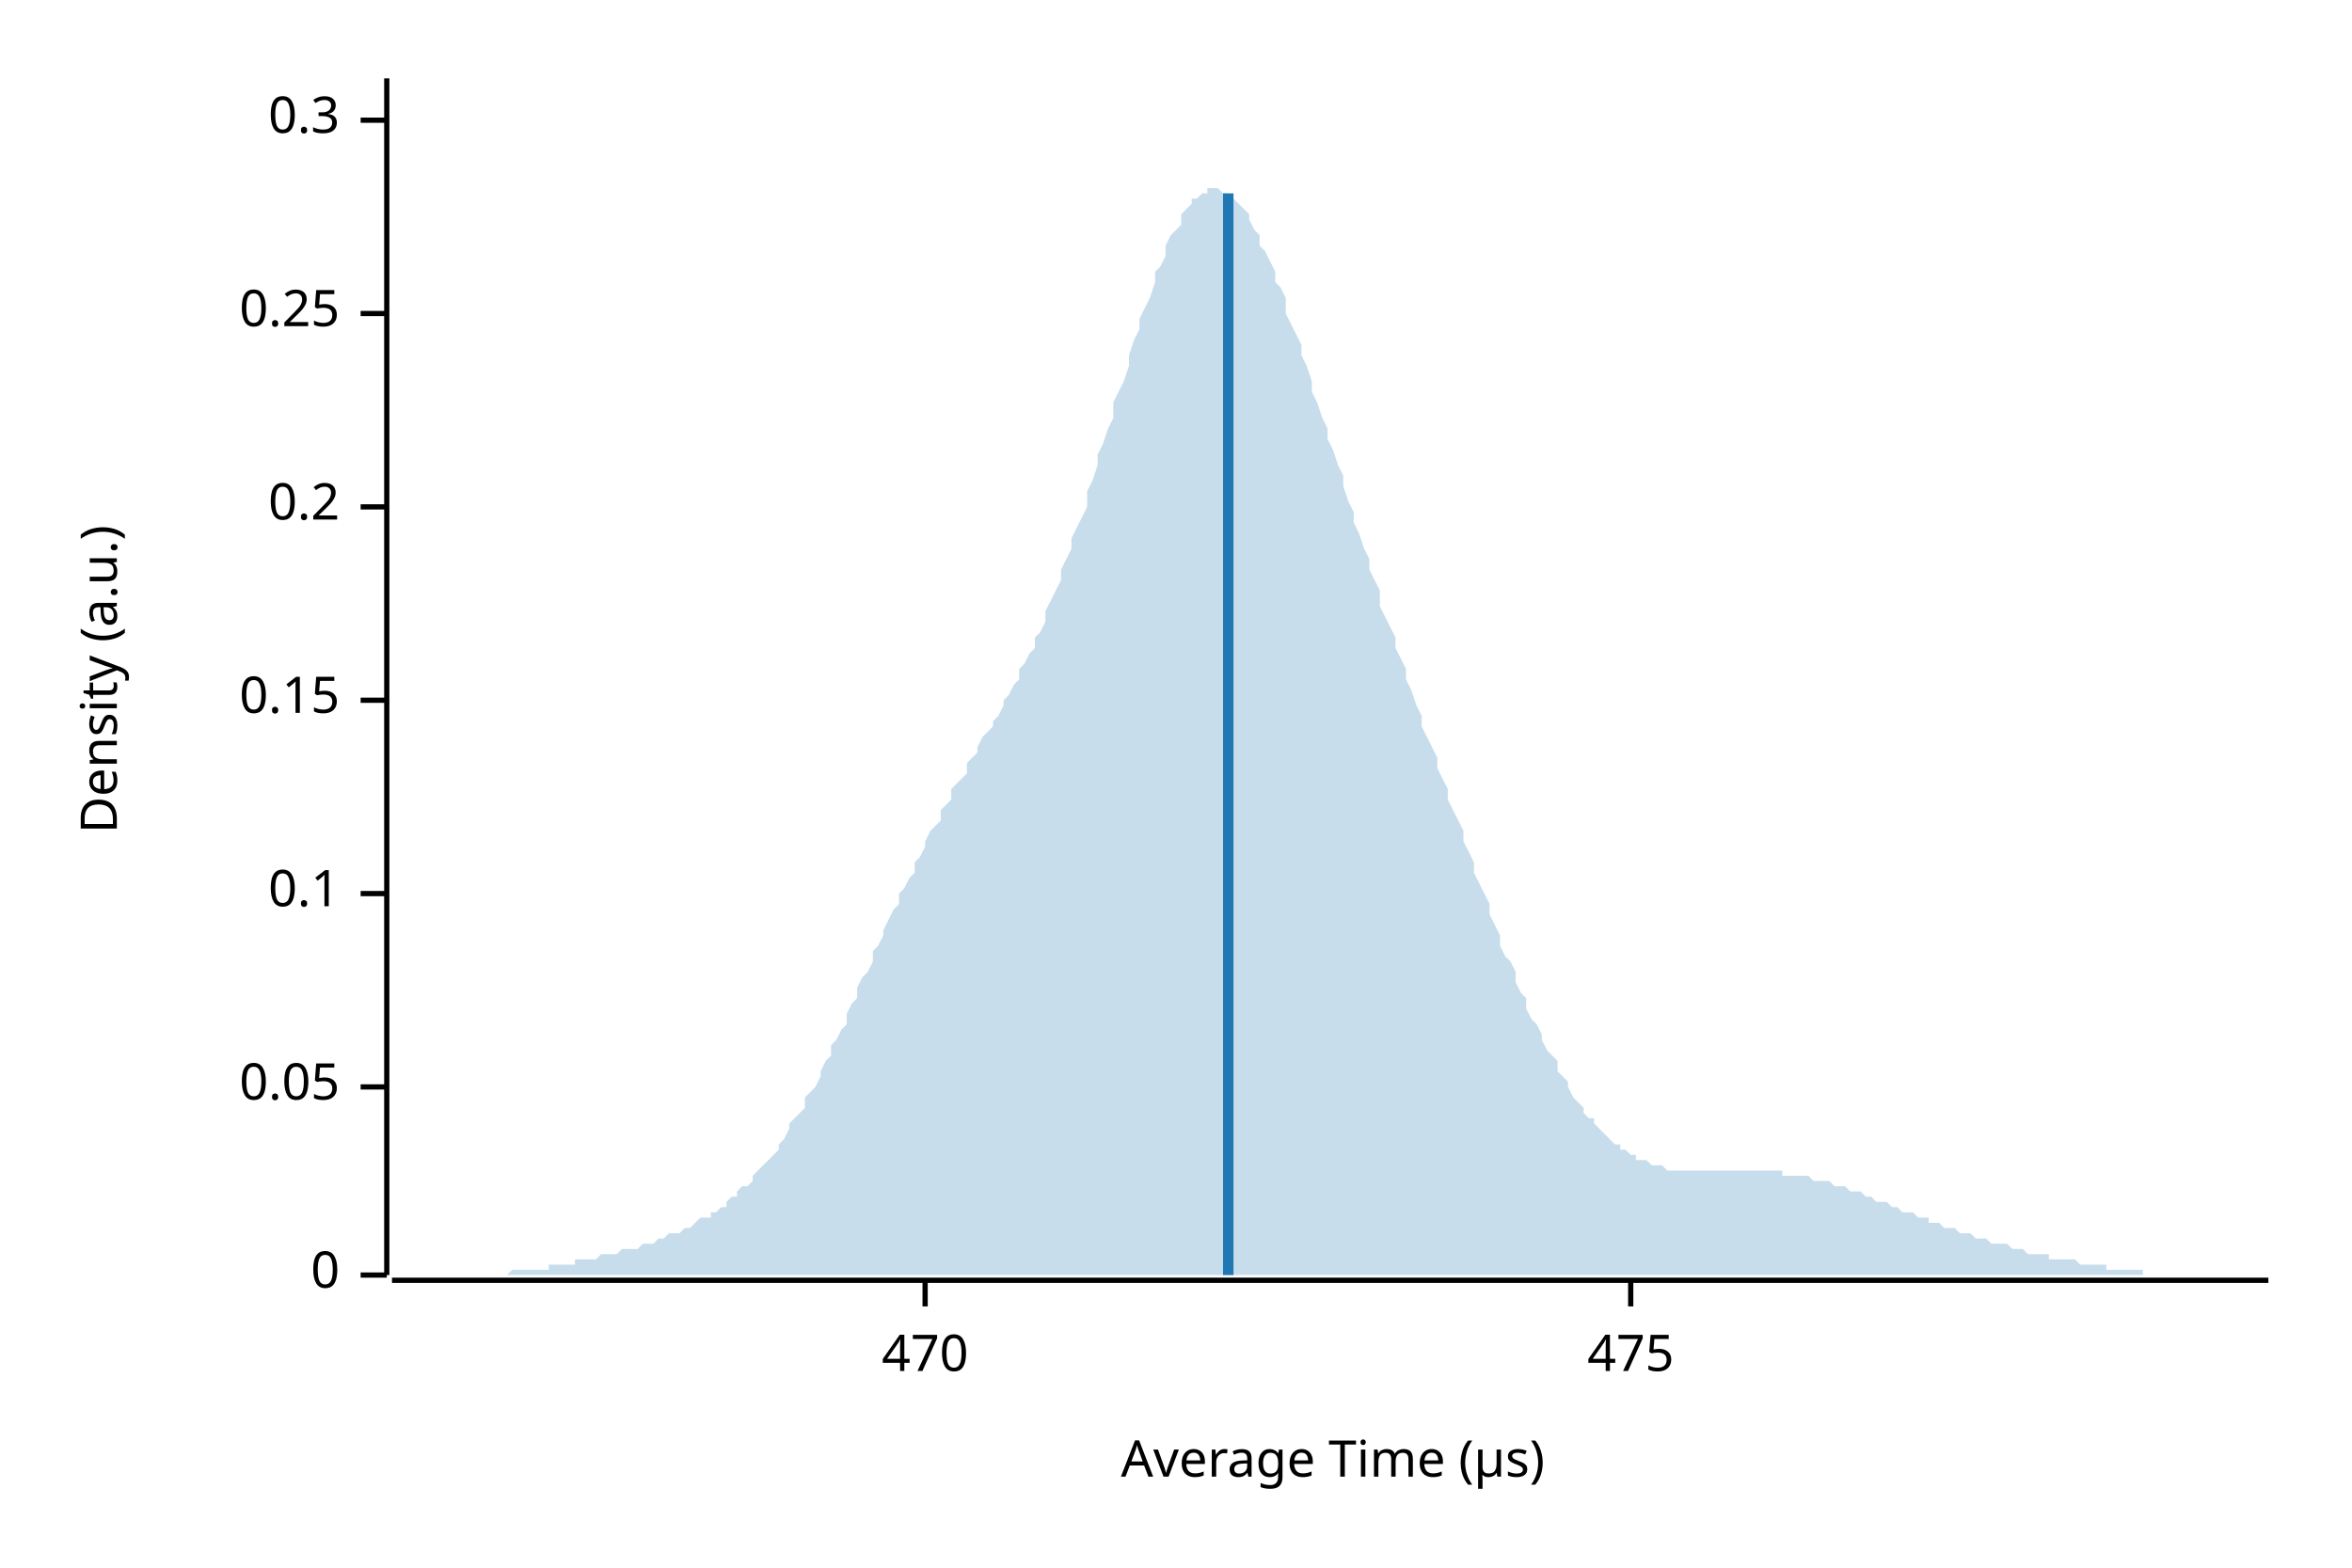
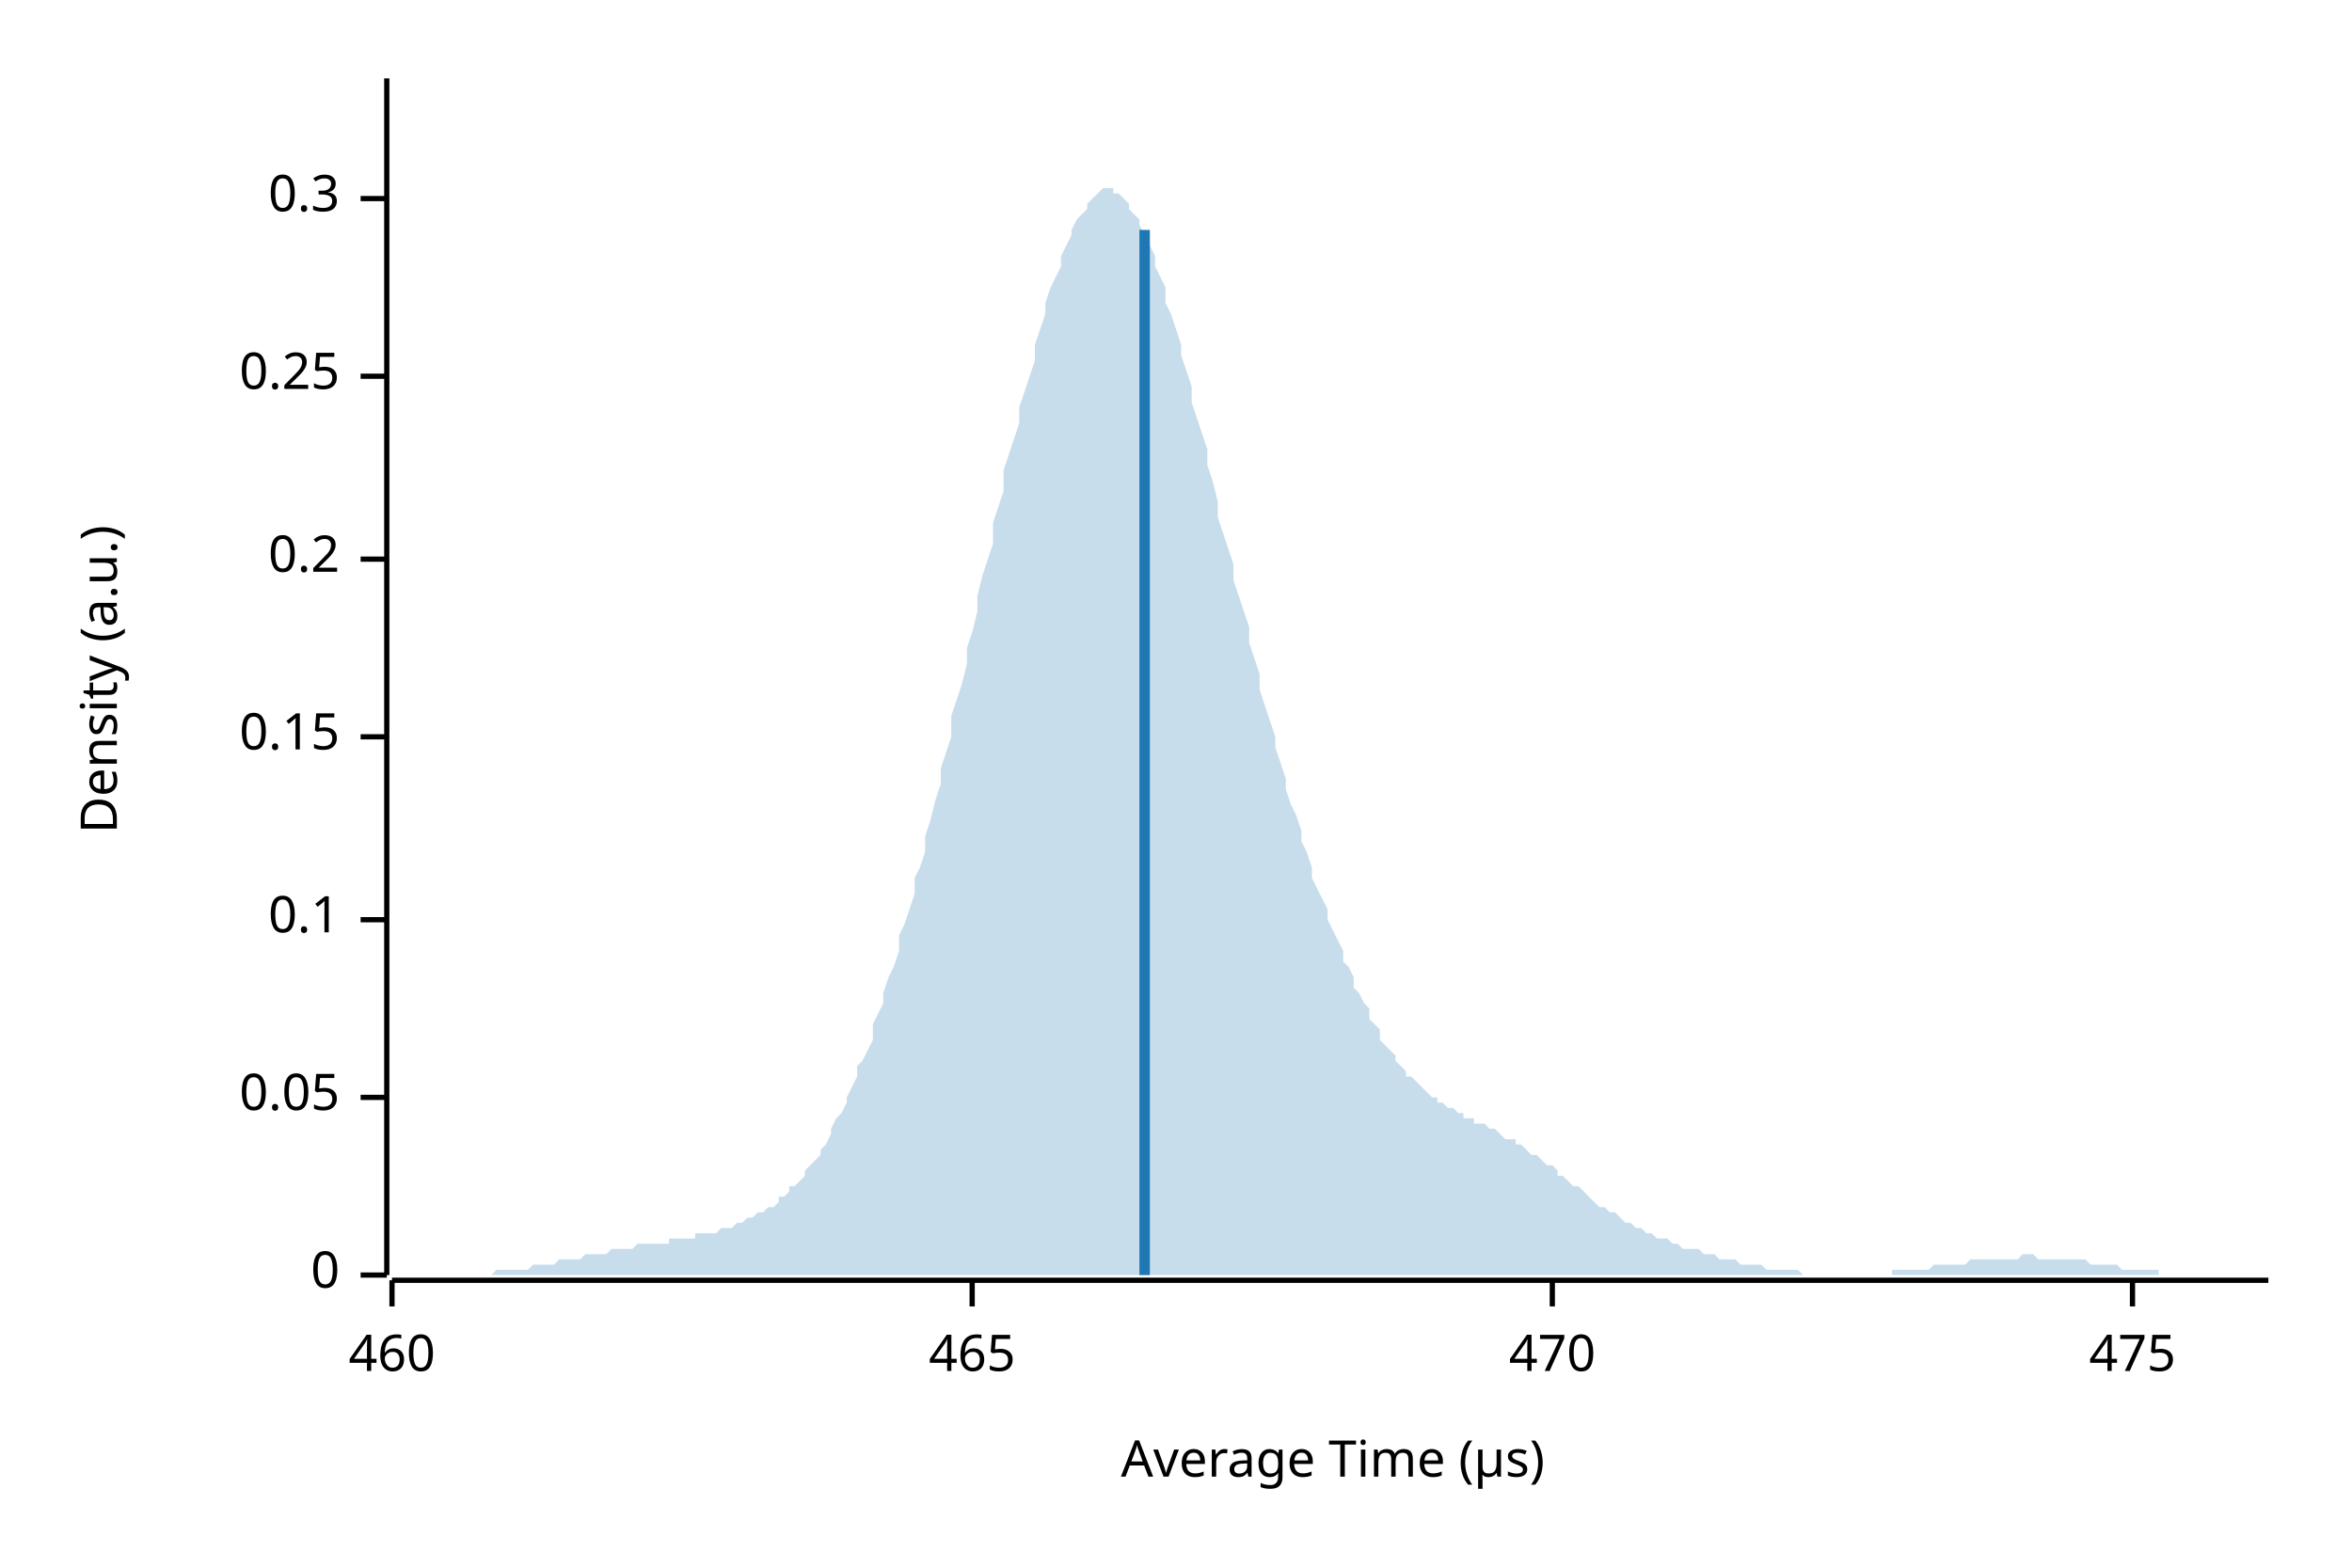
<svg xmlns="http://www.w3.org/2000/svg" width="450" height="300" viewBox="0 0 450 300">
  <text x="15" y="130" dy="0.76em" text-anchor="middle" font-family="sans-serif" font-size="9.677" opacity="1" fill="#000000" transform="rotate(270, 15, 130)">
Density (a.u.)
</text>
  <text x="255" y="285" dy="-0.5ex" text-anchor="middle" font-family="sans-serif" font-size="9.677" opacity="1" fill="#000000">
Average Time (µs)
</text>
  <polyline fill="none" opacity="1" stroke="#000000" stroke-width="1" points="74,15 74,244 " />
  <text x="65" y="244" dy="0.5ex" text-anchor="end" font-family="sans-serif" font-size="9.677" opacity="1" fill="#000000">
0
</text>
  <polyline fill="none" opacity="1" stroke="#000000" stroke-width="1" points="69,244 74,244 " />
-   <text x="65" y="208" dy="0.5ex" text-anchor="end" font-family="sans-serif" font-size="9.677" opacity="1" fill="#000000">
+   <text x="65" y="210" dy="0.5ex" text-anchor="end" font-family="sans-serif" font-size="9.677" opacity="1" fill="#000000">
0.05
</text>
-   <polyline fill="none" opacity="1" stroke="#000000" stroke-width="1" points="69,208 74,208 " />
-   <text x="65" y="171" dy="0.5ex" text-anchor="end" font-family="sans-serif" font-size="9.677" opacity="1" fill="#000000">
+   <polyline fill="none" opacity="1" stroke="#000000" stroke-width="1" points="69,210 74,210 " />
+   <text x="65" y="176" dy="0.5ex" text-anchor="end" font-family="sans-serif" font-size="9.677" opacity="1" fill="#000000">
0.1
</text>
-   <polyline fill="none" opacity="1" stroke="#000000" stroke-width="1" points="69,171 74,171 " />
-   <text x="65" y="134" dy="0.5ex" text-anchor="end" font-family="sans-serif" font-size="9.677" opacity="1" fill="#000000">
+   <polyline fill="none" opacity="1" stroke="#000000" stroke-width="1" points="69,176 74,176 " />
+   <text x="65" y="141" dy="0.5ex" text-anchor="end" font-family="sans-serif" font-size="9.677" opacity="1" fill="#000000">
0.15
</text>
-   <polyline fill="none" opacity="1" stroke="#000000" stroke-width="1" points="69,134 74,134 " />
-   <text x="65" y="97" dy="0.5ex" text-anchor="end" font-family="sans-serif" font-size="9.677" opacity="1" fill="#000000">
+   <polyline fill="none" opacity="1" stroke="#000000" stroke-width="1" points="69,141 74,141 " />
+   <text x="65" y="107" dy="0.5ex" text-anchor="end" font-family="sans-serif" font-size="9.677" opacity="1" fill="#000000">
0.2
</text>
-   <polyline fill="none" opacity="1" stroke="#000000" stroke-width="1" points="69,97 74,97 " />
-   <text x="65" y="60" dy="0.5ex" text-anchor="end" font-family="sans-serif" font-size="9.677" opacity="1" fill="#000000">
+   <polyline fill="none" opacity="1" stroke="#000000" stroke-width="1" points="69,107 74,107 " />
+   <text x="65" y="72" dy="0.5ex" text-anchor="end" font-family="sans-serif" font-size="9.677" opacity="1" fill="#000000">
0.25
</text>
-   <polyline fill="none" opacity="1" stroke="#000000" stroke-width="1" points="69,60 74,60 " />
-   <text x="65" y="23" dy="0.5ex" text-anchor="end" font-family="sans-serif" font-size="9.677" opacity="1" fill="#000000">
+   <polyline fill="none" opacity="1" stroke="#000000" stroke-width="1" points="69,72 74,72 " />
+   <text x="65" y="38" dy="0.5ex" text-anchor="end" font-family="sans-serif" font-size="9.677" opacity="1" fill="#000000">
0.3
</text>
-   <polyline fill="none" opacity="1" stroke="#000000" stroke-width="1" points="69,23 74,23 " />
+   <polyline fill="none" opacity="1" stroke="#000000" stroke-width="1" points="69,38 74,38 " />
  <polyline fill="none" opacity="1" stroke="#000000" stroke-width="1" points="75,245 434,245 " />
-   <text x="177" y="255" dy="0.76em" text-anchor="middle" font-family="sans-serif" font-size="9.677" opacity="1" fill="#000000">
+   <text x="75" y="255" dy="0.76em" text-anchor="middle" font-family="sans-serif" font-size="9.677" opacity="1" fill="#000000">
+ 460
+ </text>
+   <polyline fill="none" opacity="1" stroke="#000000" stroke-width="1" points="75,245 75,250 " />
+   <text x="186" y="255" dy="0.76em" text-anchor="middle" font-family="sans-serif" font-size="9.677" opacity="1" fill="#000000">
+ 465
+ </text>
+   <polyline fill="none" opacity="1" stroke="#000000" stroke-width="1" points="186,245 186,250 " />
+   <text x="297" y="255" dy="0.76em" text-anchor="middle" font-family="sans-serif" font-size="9.677" opacity="1" fill="#000000">
470
</text>
-   <polyline fill="none" opacity="1" stroke="#000000" stroke-width="1" points="177,245 177,250 " />
-   <text x="312" y="255" dy="0.76em" text-anchor="middle" font-family="sans-serif" font-size="9.677" opacity="1" fill="#000000">
+   <polyline fill="none" opacity="1" stroke="#000000" stroke-width="1" points="297,245 297,250 " />
+   <text x="408" y="255" dy="0.76em" text-anchor="middle" font-family="sans-serif" font-size="9.677" opacity="1" fill="#000000">
475
</text>
-   <polyline fill="none" opacity="1" stroke="#000000" stroke-width="1" points="312,245 312,250 " />
-   <polygon opacity="0.25" fill="#1F78B4" points="75,244 75,244 76,244 77,244 77,244 78,244 79,244 80,244 80,244 81,244 82,244 82,244 83,244 84,244 85,244 85,244 86,244 87,244 87,244 88,244 89,244 90,244 90,244 91,244 92,244 92,244 93,244 94,244 95,244 95,244 96,244 97,244 98,243 98,243 99,243 100,243 100,243 101,243 102,243 103,243 103,243 104,243 105,243 105,242 106,242 107,242 108,242 108,242 109,242 110,242 110,241 111,241 112,241 113,241 113,241 114,241 115,240 116,240 116,240 117,240 118,240 118,240 119,239 120,239 121,239 121,239 122,239 123,238 123,238 124,238 125,238 126,237 126,237 127,237 128,236 128,236 129,236 130,236 131,235 131,235 132,235 133,234 133,234 134,233 135,233 136,233 136,232 137,232 138,231 139,231 139,230 140,229 141,229 141,228 142,227 143,227 144,226 144,225 145,224 146,223 146,223 147,222 148,221 149,220 149,219 150,218 151,216 151,215 152,214 153,213 154,212 154,210 155,209 156,208 157,206 157,205 158,203 159,202 159,200 160,199 161,197 162,196 162,194 163,192 164,191 164,189 165,187 166,186 167,184 167,182 168,181 169,179 169,178 170,176 171,174 172,173 172,171 173,170 174,168 175,167 175,165 176,164 177,162 177,161 178,159 179,158 180,157 180,155 181,154 182,153 182,151 183,150 184,149 185,148 185,146 186,145 187,144 187,143 188,141 189,140 190,139 190,138 191,137 192,135 192,134 193,133 194,131 195,130 195,128 196,127 197,125 198,124 198,122 199,121 200,119 200,117 201,115 202,113 203,111 203,109 204,107 205,105 205,103 206,101 207,99 208,97 208,94 209,92 210,89 210,87 211,85 212,82 213,80 213,77 214,75 215,73 216,70 216,68 217,65 218,63 218,61 219,59 220,57 221,54 221,52 222,51 223,49 223,47 224,45 225,44 226,43 226,41 227,40 228,39 228,38 229,38 230,37 231,37 231,36 232,36 233,36 233,36 234,37 235,37 236,38 236,38 237,39 238,40 239,41 239,42 240,44 241,45 241,47 242,48 243,50 244,52 244,54 245,55 246,57 246,60 247,62 248,64 249,66 249,68 250,70 251,73 251,75 252,77 253,80 254,82 254,84 255,86 256,89 257,91 257,93 258,96 259,98 259,100 260,102 261,105 262,107 262,109 263,111 264,113 264,116 265,118 266,120 267,122 267,124 268,126 269,128 269,130 270,132 271,135 272,137 272,139 273,141 274,143 275,145 275,147 276,149 277,151 277,153 278,155 279,157 280,159 280,161 281,163 282,165 282,167 283,169 284,171 285,173 285,175 286,177 287,179 287,181 288,183 289,184 290,186 290,188 291,190 292,191 292,193 293,195 294,196 295,198 295,199 296,201 297,202 298,203 298,205 299,206 300,207 300,208 301,210 302,211 303,212 303,213 304,214 305,214 305,215 306,216 307,217 308,218 308,218 309,219 310,219 310,220 311,220 312,221 313,221 313,222 314,222 315,222 316,223 316,223 317,223 318,223 318,223 319,224 320,224 321,224 321,224 322,224 323,224 323,224 324,224 325,224 326,224 326,224 327,224 328,224 328,224 329,224 330,224 331,224 331,224 332,224 333,224 333,224 334,224 335,224 336,224 336,224 337,224 338,224 339,224 339,224 340,224 341,224 341,225 342,225 343,225 344,225 344,225 345,225 346,225 346,225 347,226 348,226 349,226 349,226 350,226 351,227 351,227 352,227 353,227 354,228 354,228 355,228 356,228 357,229 357,229 358,229 359,230 359,230 360,230 361,230 362,231 362,231 363,231 364,232 364,232 365,232 366,232 367,233 367,233 368,233 369,233 369,234 370,234 371,234 372,235 372,235 373,235 374,235 375,236 375,236 376,236 377,236 377,236 378,237 379,237 380,237 380,237 381,238 382,238 382,238 383,238 384,238 385,239 385,239 386,239 387,239 387,239 388,240 389,240 390,240 390,240 391,240 392,240 392,241 393,241 394,241 395,241 395,241 396,241 397,241 398,242 398,242 399,242 400,242 400,242 401,242 402,242 403,242 403,243 404,243 405,243 405,243 406,243 407,243 408,243 408,243 409,243 410,243 410,244 411,244 412,244 413,244 413,244 414,244 415,244 416,244 416,244 417,244 418,244 418,244 419,244 420,244 421,244 421,244 422,244 423,244 423,244 424,244 425,244 426,244 426,244 427,244 428,244 428,244 429,244 430,244 431,244 431,244 432,244 433,244 434,244 434,244 75,244 " />
-   <polyline fill="none" opacity="1" stroke="#1F78B4" stroke-width="2" points="235,244 235,37 " />
+   <polyline fill="none" opacity="1" stroke="#000000" stroke-width="1" points="408,245 408,250 " />
+   <polygon opacity="0.25" fill="#1F78B4" points="75,244 75,244 76,244 77,244 77,244 78,244 79,244 80,244 80,244 81,244 82,244 82,244 83,244 84,244 85,244 85,244 86,244 87,244 87,244 88,244 89,244 90,244 90,244 91,244 92,244 92,244 93,244 94,244 95,243 95,243 96,243 97,243 98,243 98,243 99,243 100,243 100,243 101,243 102,242 103,242 103,242 104,242 105,242 105,242 106,242 107,241 108,241 108,241 109,241 110,241 110,241 111,241 112,240 113,240 113,240 114,240 115,240 116,240 116,240 117,239 118,239 118,239 119,239 120,239 121,239 121,239 122,238 123,238 123,238 124,238 125,238 126,238 126,238 127,238 128,238 128,237 129,237 130,237 131,237 131,237 132,237 133,237 133,236 134,236 135,236 136,236 136,236 137,236 138,235 139,235 139,235 140,235 141,234 141,234 142,234 143,233 144,233 144,233 145,232 146,232 146,232 147,231 148,231 149,230 149,229 150,229 151,228 151,227 152,227 153,226 154,225 154,224 155,223 156,222 157,221 157,220 158,219 159,217 159,216 160,214 161,213 162,211 162,210 163,208 164,206 164,204 165,203 166,201 167,199 167,196 168,194 169,192 169,190 170,187 171,185 172,182 172,179 173,177 174,174 175,171 175,168 176,166 177,163 177,160 178,157 179,153 180,150 180,147 181,144 182,141 182,137 183,134 184,131 185,127 185,124 186,121 187,117 187,114 188,110 189,107 190,104 190,100 191,97 192,94 192,90 193,87 194,84 195,81 195,78 196,75 197,72 198,69 198,66 199,63 200,60 200,58 201,55 202,53 203,51 203,49 204,47 205,45 205,44 206,42 207,41 208,40 208,39 209,38 210,37 210,37 211,36 212,36 213,36 213,37 214,37 215,38 216,39 216,40 217,41 218,42 218,43 219,45 220,47 221,49 221,51 222,53 223,55 223,58 224,60 225,63 226,66 226,68 227,71 228,74 228,77 229,80 230,83 231,86 231,89 232,92 233,96 233,99 234,102 235,105 236,108 236,111 237,114 238,117 239,120 239,123 240,126 241,129 241,132 242,135 243,138 244,141 244,143 245,146 246,149 246,151 247,154 248,156 249,159 249,161 250,163 251,166 251,168 252,170 253,172 254,174 254,176 255,178 256,180 257,182 257,184 258,185 259,187 259,189 260,190 261,192 262,193 262,195 263,196 264,197 264,199 265,200 266,201 267,202 267,203 268,204 269,205 269,206 270,206 271,207 272,208 272,208 273,209 274,210 275,210 275,211 276,211 277,212 277,212 278,212 279,213 280,213 280,214 281,214 282,214 282,215 283,215 284,215 285,216 285,216 286,216 287,217 287,217 288,218 289,218 290,218 290,219 291,219 292,220 292,220 293,221 294,221 295,222 295,222 296,223 297,223 298,224 298,225 299,225 300,226 300,226 301,227 302,227 303,228 303,228 304,229 305,230 305,230 306,231 307,231 308,232 308,232 309,232 310,233 310,233 311,234 312,234 313,235 313,235 314,235 315,236 316,236 316,236 317,237 318,237 318,237 319,237 320,238 321,238 321,238 322,239 323,239 323,239 324,239 325,239 326,240 326,240 327,240 328,240 328,240 329,241 330,241 331,241 331,241 332,241 333,242 333,242 334,242 335,242 336,242 336,242 337,242 338,243 339,243 339,243 340,243 341,243 341,243 342,243 343,243 344,243 344,243 345,244 346,244 346,244 347,244 348,244 349,244 349,244 350,244 351,244 351,244 352,244 353,244 354,244 354,244 355,244 356,244 357,244 357,244 358,244 359,244 359,244 360,244 361,244 362,244 362,243 363,243 364,243 364,243 365,243 366,243 367,243 367,243 368,243 369,243 369,243 370,242 371,242 372,242 372,242 373,242 374,242 375,242 375,242 376,242 377,241 377,241 378,241 379,241 380,241 380,241 381,241 382,241 382,241 383,241 384,241 385,241 385,241 386,241 387,240 387,240 388,240 389,240 390,241 390,241 391,241 392,241 392,241 393,241 394,241 395,241 395,241 396,241 397,241 398,241 398,241 399,241 400,242 400,242 401,242 402,242 403,242 403,242 404,242 405,242 405,242 406,243 407,243 408,243 408,243 409,243 410,243 410,243 411,243 412,243 413,243 413,244 414,244 415,244 416,244 416,244 417,244 418,244 418,244 419,244 420,244 421,244 421,244 422,244 423,244 423,244 424,244 425,244 426,244 426,244 427,244 428,244 428,244 429,244 430,244 431,244 431,244 432,244 433,244 434,244 434,244 75,244 " />
+   <polyline fill="none" opacity="1" stroke="#1F78B4" stroke-width="2" points="219,244 219,44 " />
</svg>
